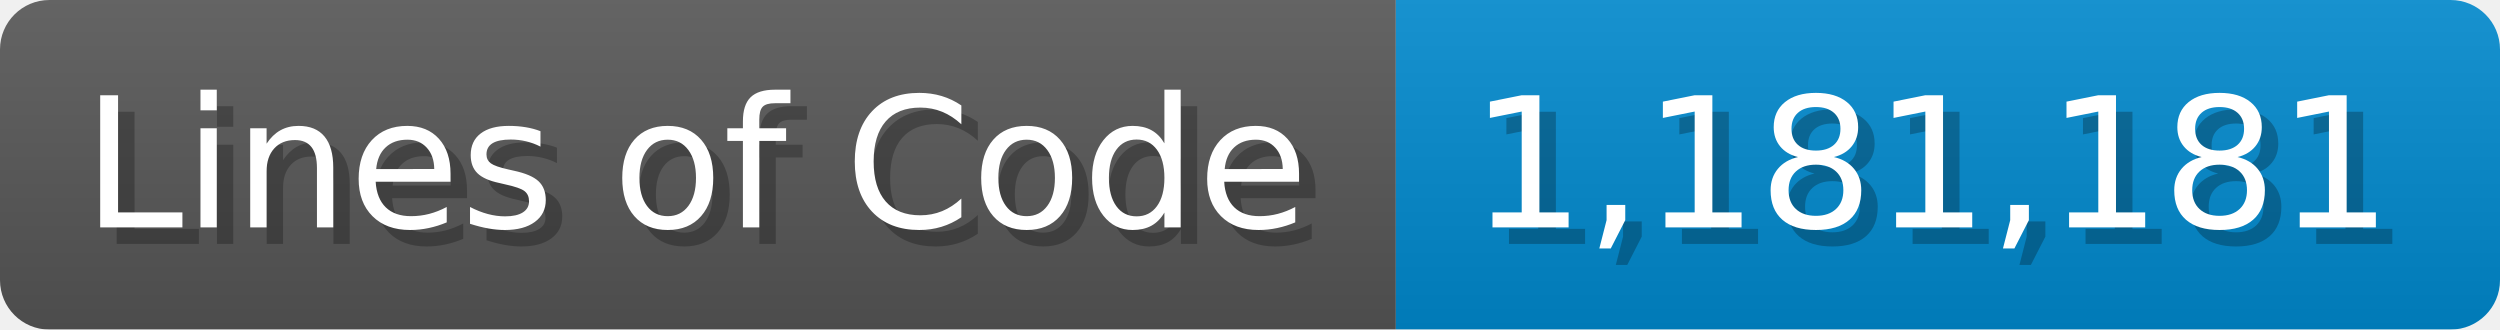
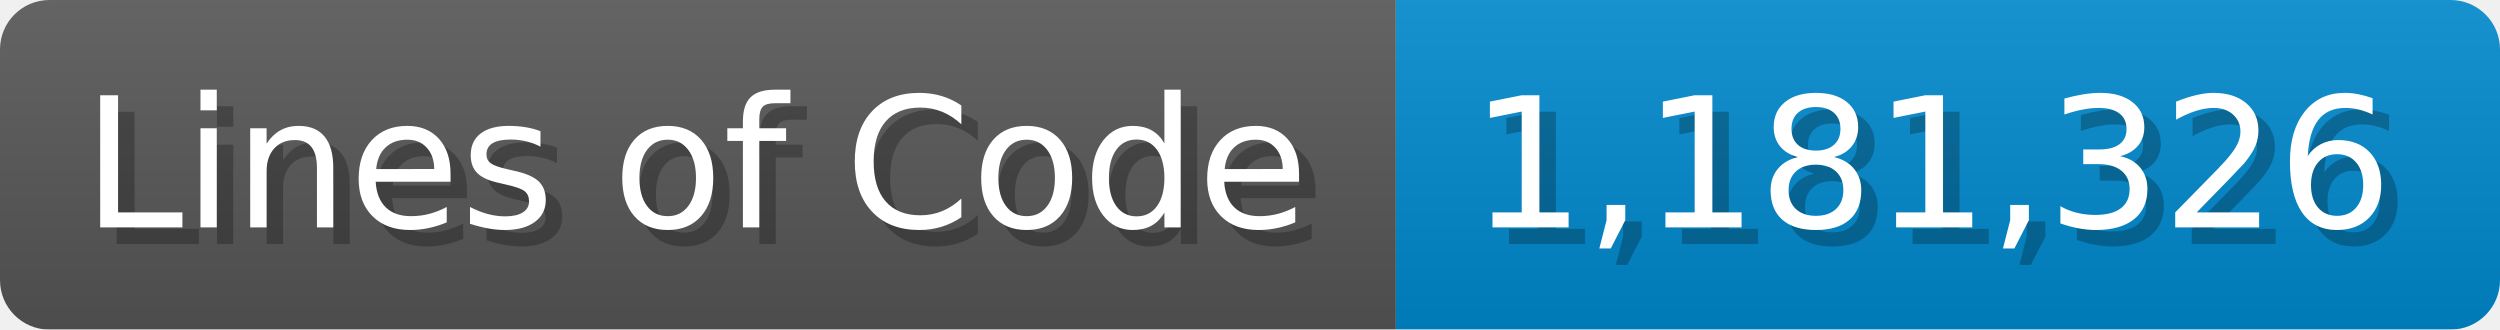
<svg xmlns="http://www.w3.org/2000/svg" width="151.7" height="20" viewBox="0 0 1517 200">
  <linearGradient id="a" x2="0" y2="100%">
    <stop offset="0" stop-opacity=".1" stop-color="#EEE" />
    <stop offset="1" stop-opacity=".1" />
  </linearGradient>
  <mask id="m">
    <rect width="1517" height="200" rx="30" fill="#FFF" />
  </mask>
  <g mask="url(#m)">
    <rect width="847" height="200" fill="#555" />
    <rect width="670" height="200" fill="#08C" x="847" />
    <rect width="1517" height="200" fill="url(#a)" />
  </g>
  <g fill="#fff" text-anchor="start" font-family="Verdana,DejaVu Sans,sans-serif" font-size="110">
    <text x="60" y="148" textLength="747" fill="#000" opacity="0.25">Lines of Code</text>
    <text x="50" y="138" textLength="747">Lines of Code</text>
-     <text x="902" y="148" textLength="570" fill="#000" opacity="0.25">1,181,181</text>
-     <text x="892" y="138" textLength="570">1,181,181</text>
+     <text x="902" y="148" textLength="570" fill="#000" opacity="0.25">1,181,326</text>
+     <text x="892" y="138" textLength="570">1,181,326</text>
  </g>
</svg>
